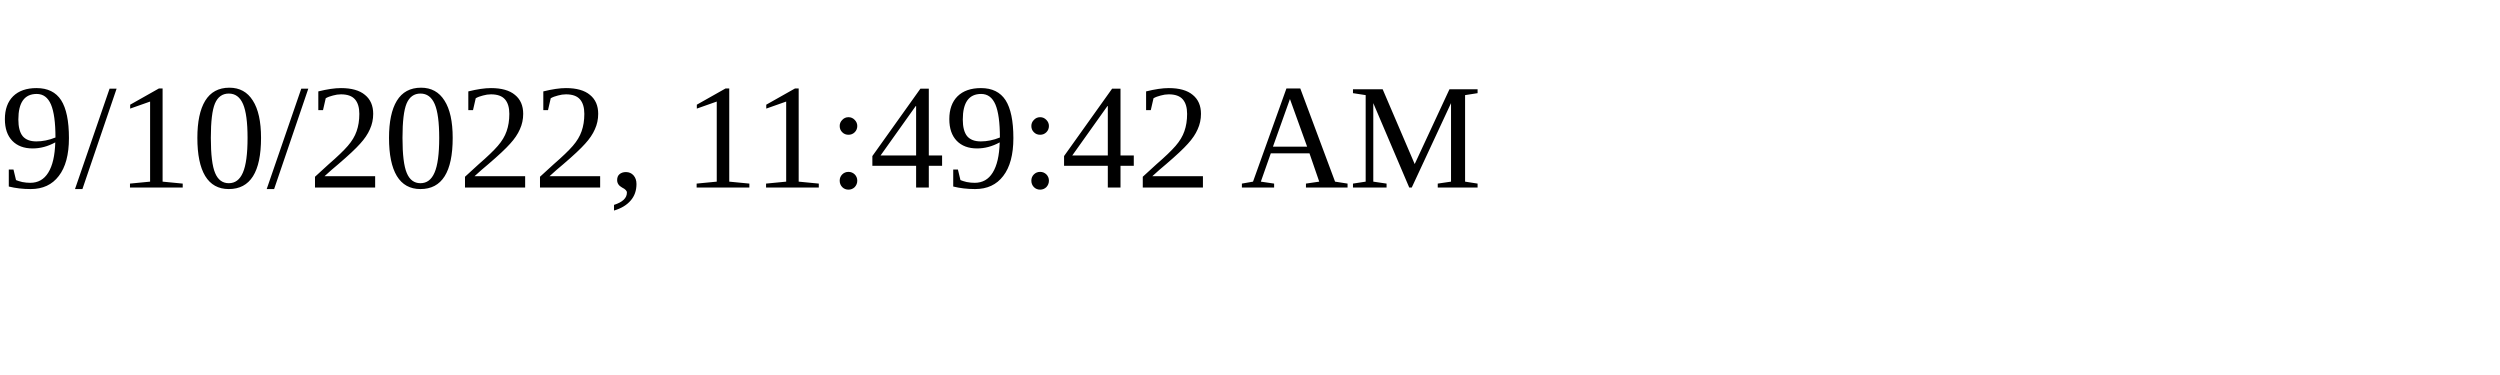
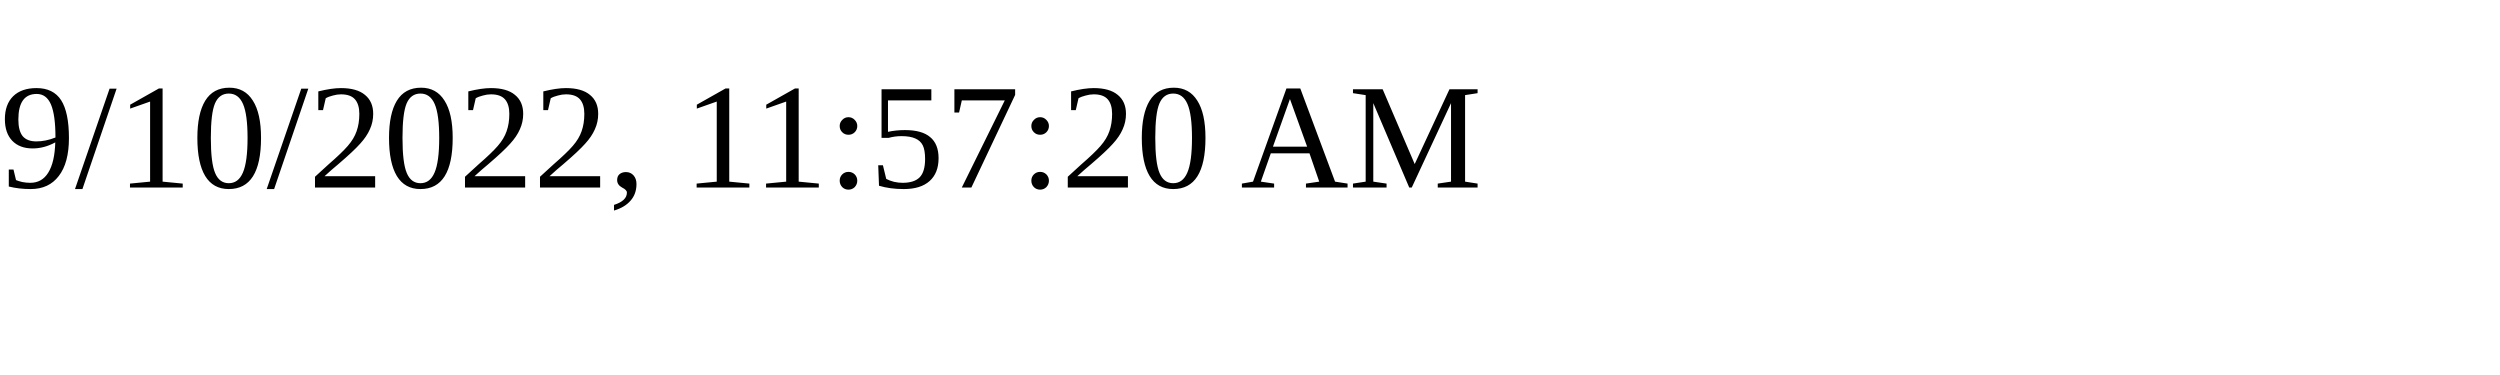
<svg xmlns="http://www.w3.org/2000/svg" height="30" width="200">
-   <text x="0" y="15">9/10/2022, 11:49:42 AM</text>
+   <text x="0" y="15">9/10/2022, 11:57:20 AM</text>
</svg>
